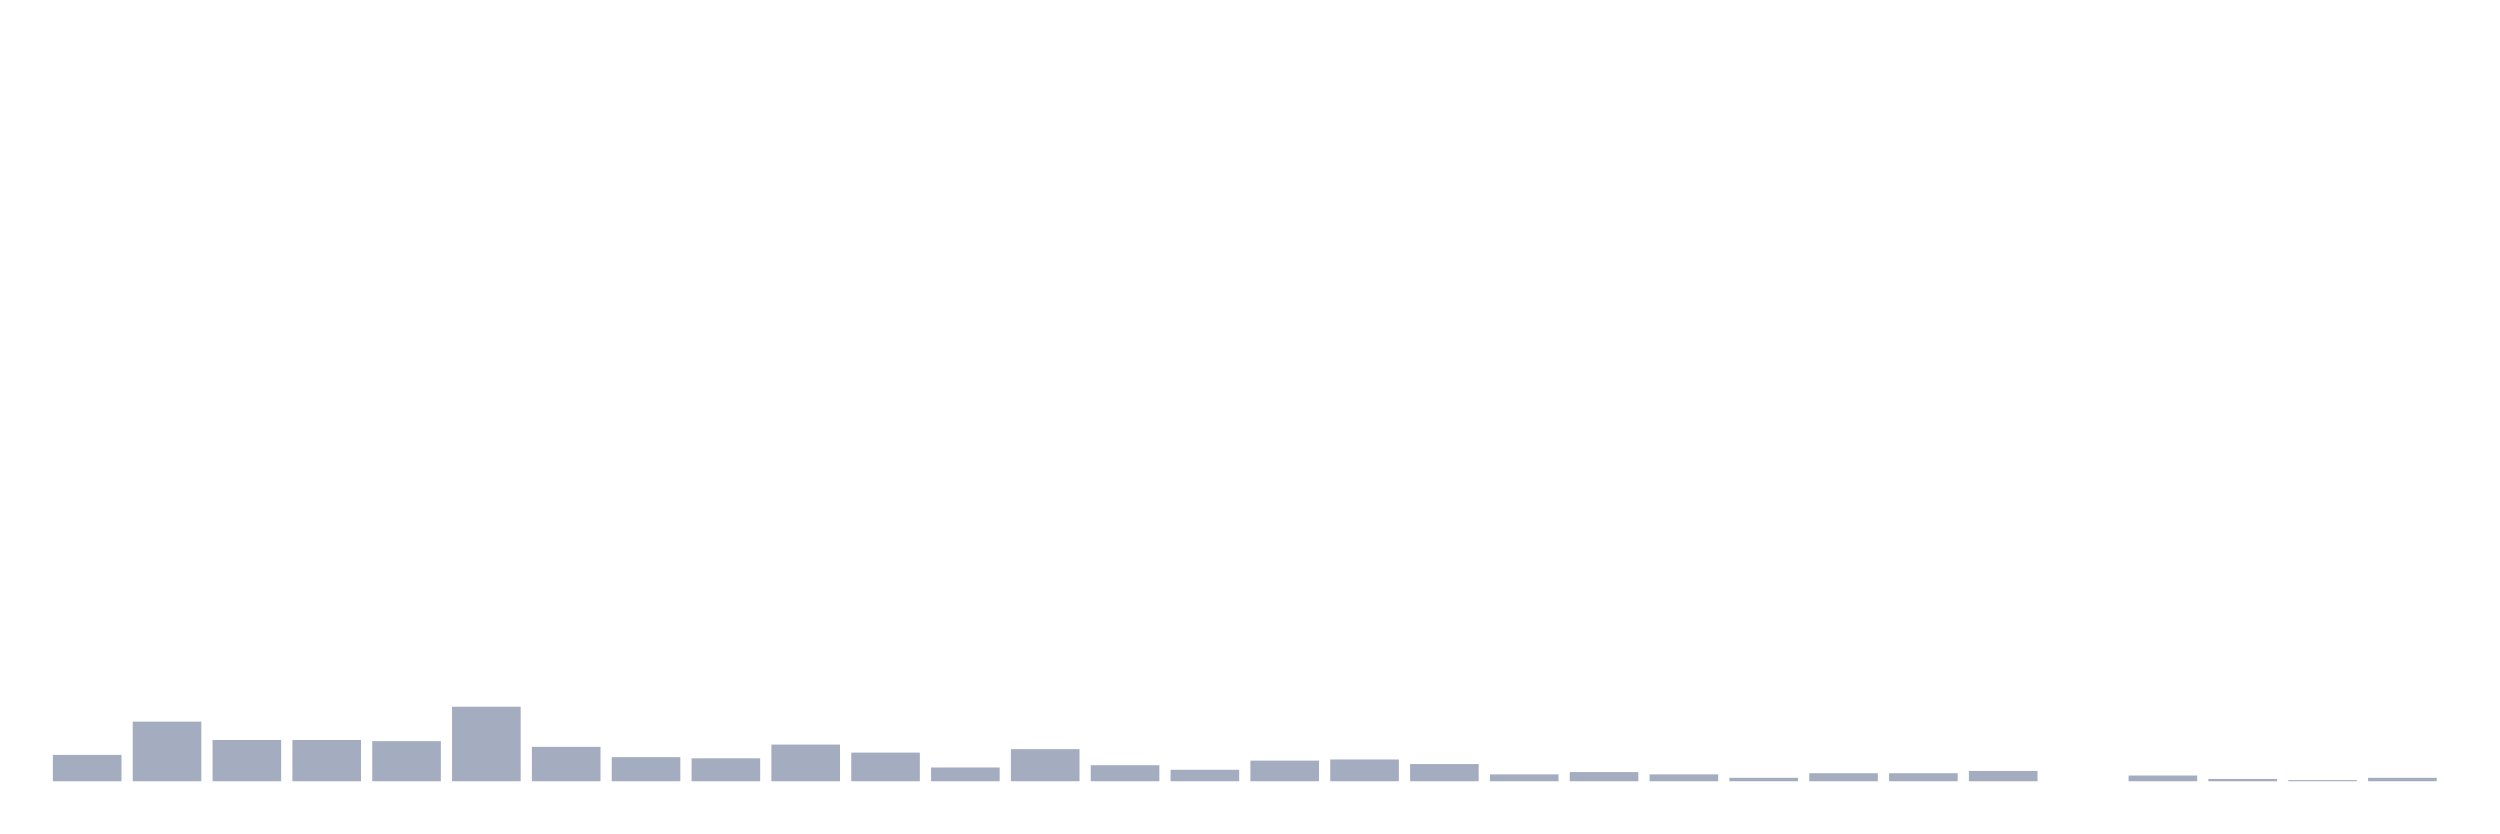
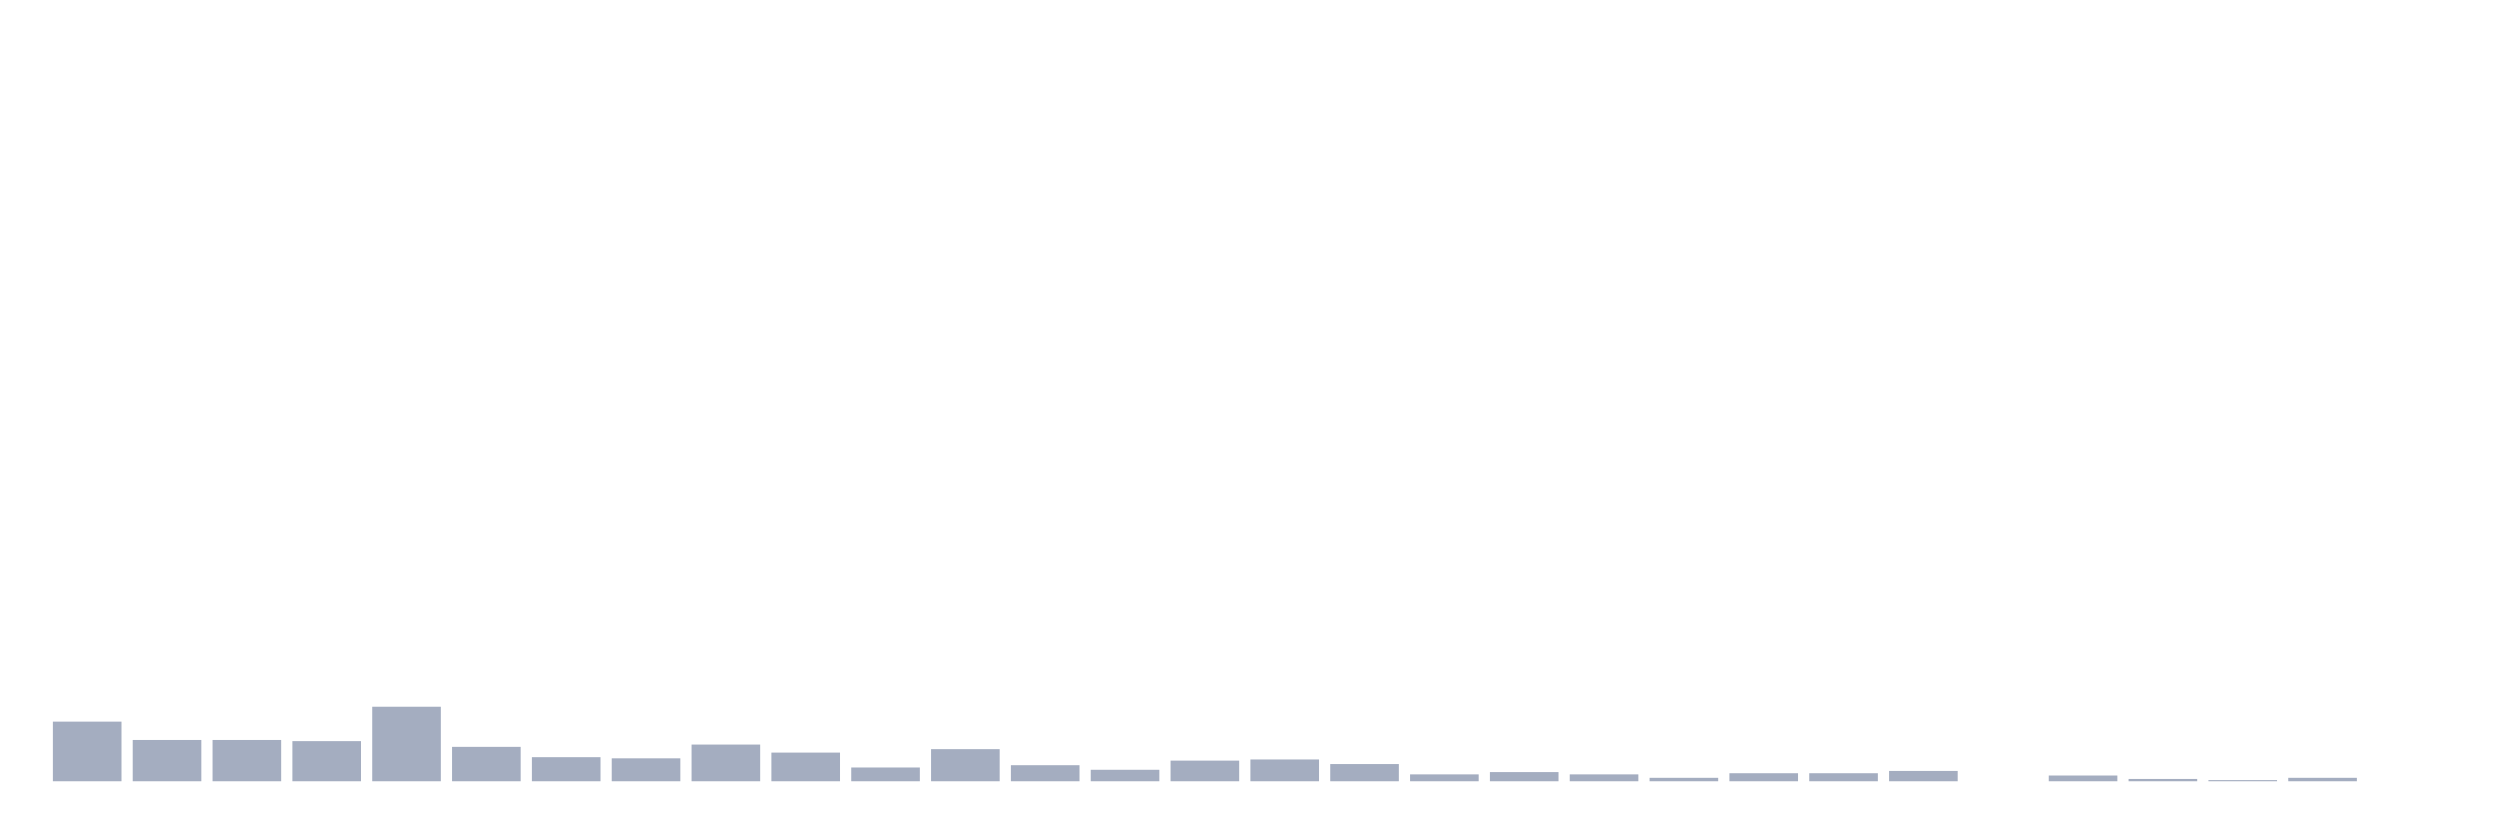
<svg xmlns="http://www.w3.org/2000/svg" viewBox="0 0 480 160">
  <g transform="translate(10,10)">
-     <rect class="bar" x="0.153" width="13.175" y="134.937" height="5.063" fill="rgb(164,173,192)" />
-     <rect class="bar" x="15.482" width="13.175" y="128.553" height="11.447" fill="rgb(164,173,192)" />
+     <rect class="bar" x="0.153" width="13.175" y="128.553" height="11.447" fill="rgb(164,173,192)" />
+     <rect class="bar" x="15.482" width="13.175" y="132.075" height="7.925" fill="rgb(164,173,192)" />
    <rect class="bar" x="30.81" width="13.175" y="132.075" height="7.925" fill="rgb(164,173,192)" />
-     <rect class="bar" x="46.138" width="13.175" y="132.075" height="7.925" fill="rgb(164,173,192)" />
-     <rect class="bar" x="61.466" width="13.175" y="132.296" height="7.704" fill="rgb(164,173,192)" />
-     <rect class="bar" x="76.794" width="13.175" y="125.692" height="14.308" fill="rgb(164,173,192)" />
-     <rect class="bar" x="92.123" width="13.175" y="133.396" height="6.604" fill="rgb(164,173,192)" />
-     <rect class="bar" x="107.451" width="13.175" y="135.377" height="4.623" fill="rgb(164,173,192)" />
-     <rect class="bar" x="122.779" width="13.175" y="135.597" height="4.403" fill="rgb(164,173,192)" />
-     <rect class="bar" x="138.107" width="13.175" y="132.956" height="7.044" fill="rgb(164,173,192)" />
-     <rect class="bar" x="153.436" width="13.175" y="134.497" height="5.503" fill="rgb(164,173,192)" />
-     <rect class="bar" x="168.764" width="13.175" y="137.358" height="2.642" fill="rgb(164,173,192)" />
-     <rect class="bar" x="184.092" width="13.175" y="133.836" height="6.164" fill="rgb(164,173,192)" />
-     <rect class="bar" x="199.42" width="13.175" y="136.918" height="3.082" fill="rgb(164,173,192)" />
-     <rect class="bar" x="214.748" width="13.175" y="137.799" height="2.201" fill="rgb(164,173,192)" />
-     <rect class="bar" x="230.077" width="13.175" y="136.038" height="3.962" fill="rgb(164,173,192)" />
-     <rect class="bar" x="245.405" width="13.175" y="135.818" height="4.182" fill="rgb(164,173,192)" />
-     <rect class="bar" x="260.733" width="13.175" y="136.698" height="3.302" fill="rgb(164,173,192)" />
-     <rect class="bar" x="276.061" width="13.175" y="138.679" height="1.321" fill="rgb(164,173,192)" />
-     <rect class="bar" x="291.39" width="13.175" y="138.239" height="1.761" fill="rgb(164,173,192)" />
-     <rect class="bar" x="306.718" width="13.175" y="138.679" height="1.321" fill="rgb(164,173,192)" />
-     <rect class="bar" x="322.046" width="13.175" y="139.34" height="0.66" fill="rgb(164,173,192)" />
+     <rect class="bar" x="46.138" width="13.175" y="132.296" height="7.704" fill="rgb(164,173,192)" />
+     <rect class="bar" x="61.466" width="13.175" y="125.692" height="14.308" fill="rgb(164,173,192)" />
+     <rect class="bar" x="76.794" width="13.175" y="133.396" height="6.604" fill="rgb(164,173,192)" />
+     <rect class="bar" x="92.123" width="13.175" y="135.377" height="4.623" fill="rgb(164,173,192)" />
+     <rect class="bar" x="107.451" width="13.175" y="135.597" height="4.403" fill="rgb(164,173,192)" />
+     <rect class="bar" x="122.779" width="13.175" y="132.956" height="7.044" fill="rgb(164,173,192)" />
+     <rect class="bar" x="138.107" width="13.175" y="134.497" height="5.503" fill="rgb(164,173,192)" />
+     <rect class="bar" x="153.436" width="13.175" y="137.358" height="2.642" fill="rgb(164,173,192)" />
+     <rect class="bar" x="168.764" width="13.175" y="133.836" height="6.164" fill="rgb(164,173,192)" />
+     <rect class="bar" x="184.092" width="13.175" y="136.918" height="3.082" fill="rgb(164,173,192)" />
+     <rect class="bar" x="199.42" width="13.175" y="137.799" height="2.201" fill="rgb(164,173,192)" />
+     <rect class="bar" x="214.748" width="13.175" y="136.038" height="3.962" fill="rgb(164,173,192)" />
+     <rect class="bar" x="230.077" width="13.175" y="135.818" height="4.182" fill="rgb(164,173,192)" />
+     <rect class="bar" x="245.405" width="13.175" y="136.698" height="3.302" fill="rgb(164,173,192)" />
+     <rect class="bar" x="260.733" width="13.175" y="138.679" height="1.321" fill="rgb(164,173,192)" />
+     <rect class="bar" x="276.061" width="13.175" y="138.239" height="1.761" fill="rgb(164,173,192)" />
+     <rect class="bar" x="291.39" width="13.175" y="138.679" height="1.321" fill="rgb(164,173,192)" />
+     <rect class="bar" x="306.718" width="13.175" y="139.34" height="0.66" fill="rgb(164,173,192)" />
+     <rect class="bar" x="322.046" width="13.175" y="138.459" height="1.541" fill="rgb(164,173,192)" />
    <rect class="bar" x="337.374" width="13.175" y="138.459" height="1.541" fill="rgb(164,173,192)" />
-     <rect class="bar" x="352.702" width="13.175" y="138.459" height="1.541" fill="rgb(164,173,192)" />
-     <rect class="bar" x="368.031" width="13.175" y="138.019" height="1.981" fill="rgb(164,173,192)" />
-     <rect class="bar" x="383.359" width="13.175" y="140" height="0" fill="rgb(164,173,192)" />
-     <rect class="bar" x="398.687" width="13.175" y="138.899" height="1.101" fill="rgb(164,173,192)" />
-     <rect class="bar" x="414.015" width="13.175" y="139.56" height="0.44" fill="rgb(164,173,192)" />
-     <rect class="bar" x="429.344" width="13.175" y="139.78" height="0.22" fill="rgb(164,173,192)" />
-     <rect class="bar" x="444.672" width="13.175" y="139.34" height="0.66" fill="rgb(164,173,192)" />
+     <rect class="bar" x="352.702" width="13.175" y="138.019" height="1.981" fill="rgb(164,173,192)" />
+     <rect class="bar" x="368.031" width="13.175" y="140" height="0" fill="rgb(164,173,192)" />
+     <rect class="bar" x="383.359" width="13.175" y="138.899" height="1.101" fill="rgb(164,173,192)" />
+     <rect class="bar" x="398.687" width="13.175" y="139.56" height="0.44" fill="rgb(164,173,192)" />
+     <rect class="bar" x="414.015" width="13.175" y="139.78" height="0.22" fill="rgb(164,173,192)" />
+     <rect class="bar" x="429.344" width="13.175" y="139.34" height="0.66" fill="rgb(164,173,192)" />
+     <rect class="bar" x="444.672" width="13.175" y="140" height="0" fill="rgb(164,173,192)" />
  </g>
</svg>
